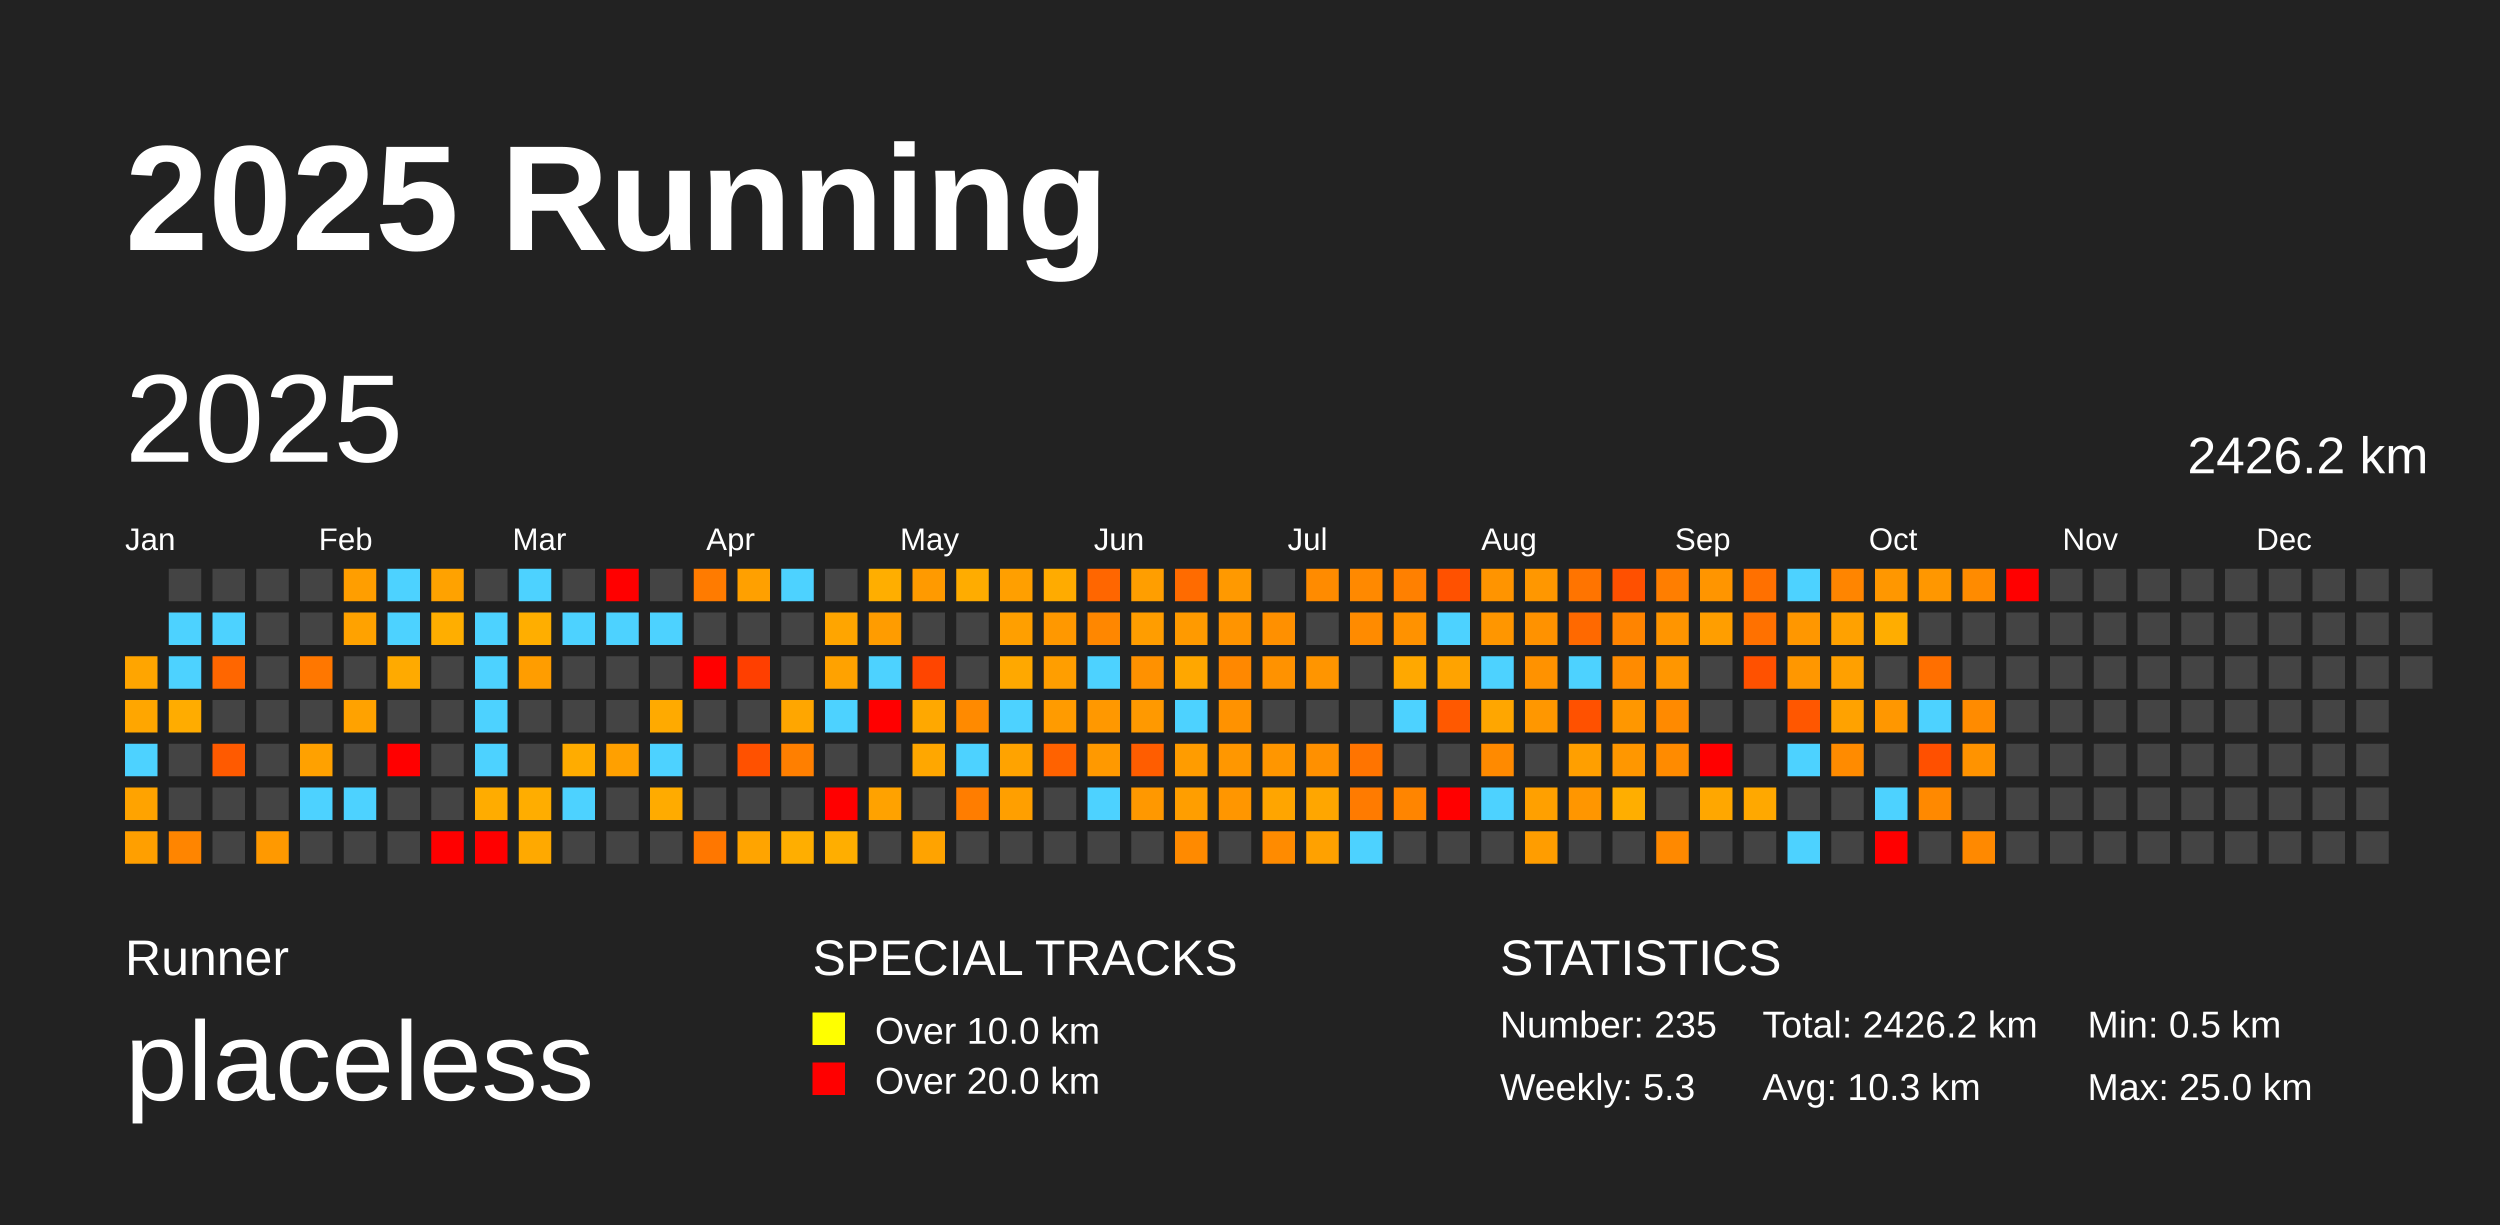
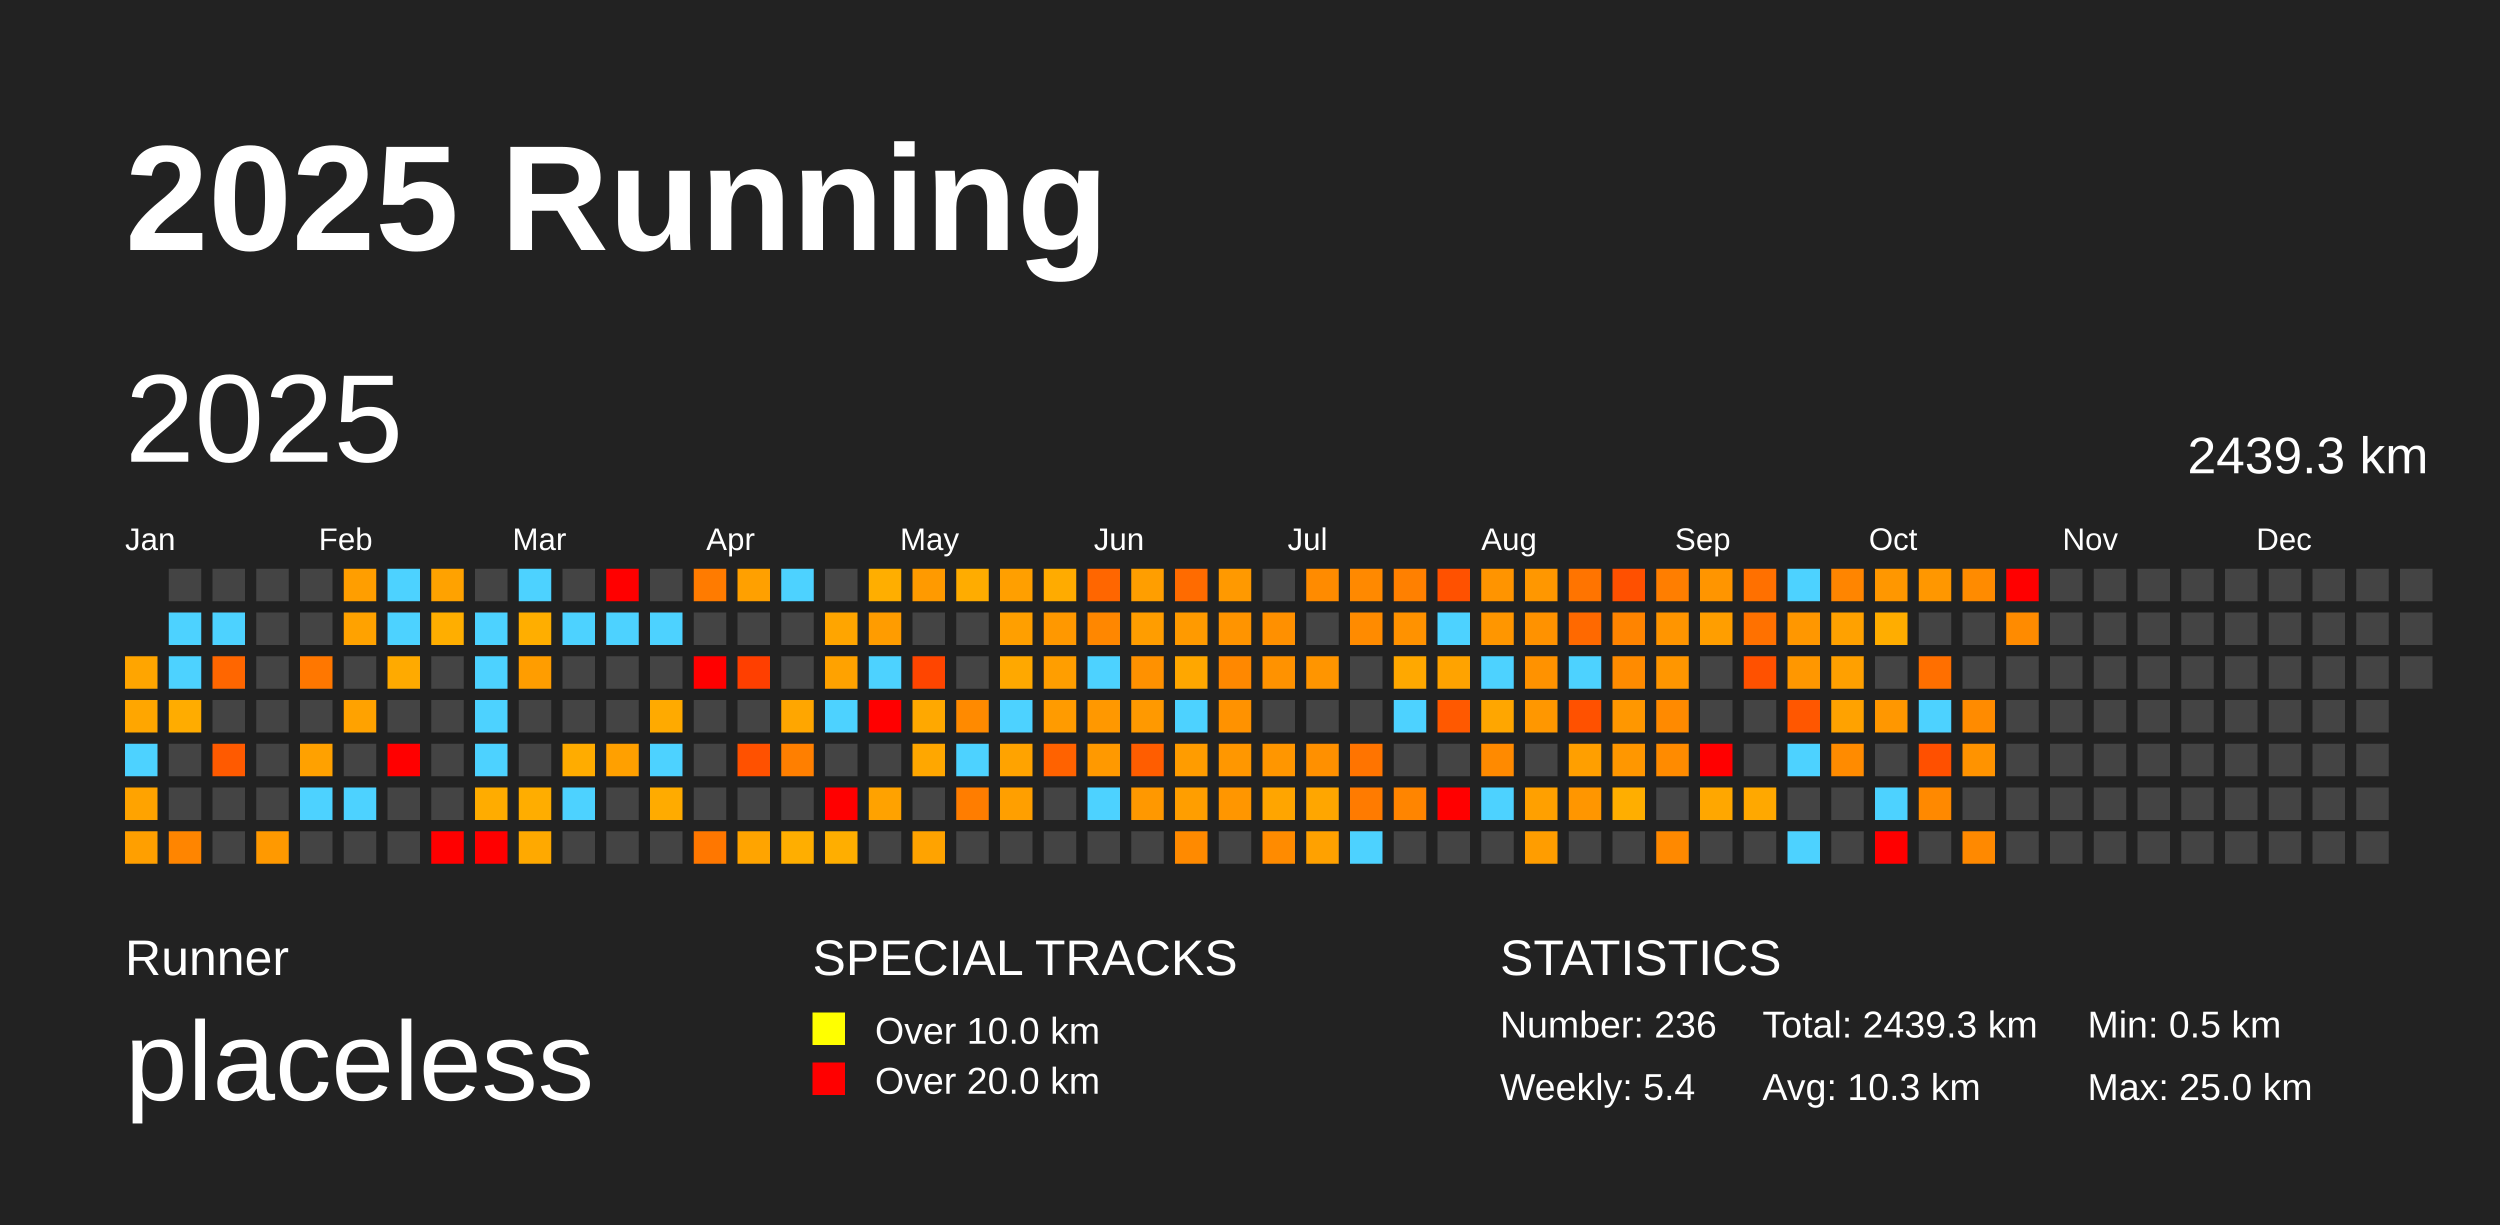
<svg xmlns="http://www.w3.org/2000/svg" baseProfile="full" height="98mm" version="1.1" viewBox="0,0,200,98" width="200mm">
  <defs />
  <rect fill="#222222" height="98" width="200" x="0" y="0" />
  <text fill="#FFFFFF" style="font-size:12px; font-family:Arial; font-weight:bold;" x="10" y="20">2025 Running</text>
  <text fill="#FFFFFF" style="font-size:4px; font-family:Arial" x="10" y="78">Runner</text>
  <text fill="#FFFFFF" style="font-size:9px; font-family:Arial" x="10" y="88">placeless</text>
  <text fill="#FFFFFF" style="font-size:4px; font-family:Arial" x="65" y="78">SPECIAL TRACKS</text>
  <rect fill="yellow" height="2.6" width="2.6" x="65" y="81" />
  <text fill="#FFFFFF" style="font-size:3px; font-family:Arial" x="70" y="83.5">Over 10.0 km</text>
  <rect fill="red" height="2.6" width="2.6" x="65" y="85" />
  <text fill="#FFFFFF" style="font-size:3px; font-family:Arial" x="70" y="87.5">Over 20.0 km</text>
  <text fill="#FFFFFF" style="font-size:4px; font-family:Arial" x="120" y="78">STATISTICS</text>
-   <text fill="#FFFFFF" style="font-size:3px; font-family:Arial" x="120" y="83">Number: 235</text>
-   <text fill="#FFFFFF" style="font-size:3px; font-family:Arial" x="120" y="88">Weekly: 5.3</text>
-   <text fill="#FFFFFF" style="font-size:3px; font-family:Arial" x="141" y="83">Total: 2426.2 km</text>
+   <text fill="#FFFFFF" style="font-size:3px; font-family:Arial" x="120" y="83">Number: 236</text>
+   <text fill="#FFFFFF" style="font-size:3px; font-family:Arial" x="120" y="88">Weekly: 5.4</text>
+   <text fill="#FFFFFF" style="font-size:3px; font-family:Arial" x="141" y="83">Total: 2439.3 km</text>
  <text fill="#FFFFFF" style="font-size:3px; font-family:Arial" x="141" y="88">Avg: 10.3 km</text>
  <text fill="#FFFFFF" style="font-size:3px; font-family:Arial" x="167" y="83">Min: 0.5 km</text>
  <text fill="#FFFFFF" style="font-size:3px; font-family:Arial" x="167" y="88">Max: 25.0 km</text>
  <text dominant-baseline="hanging" fill="#FFFFFF" style="font-size:10.0px; font-family:Arial;" x="10" y="30">2025</text>
-   <text dominant-baseline="hanging" fill="#FFFFFF" style="font-size:4.125px; font-family:Arial;" x="175" y="35">2426.2 km</text>
+   <text dominant-baseline="hanging" fill="#FFFFFF" style="font-size:4.125px; font-family:Arial;" x="175" y="35">2439.3 km</text>
  <text fill="#FFFFFF" style="font-size:2.5px; font-family:Arial" x="10.0" y="44">Jan</text>
  <text fill="#FFFFFF" style="font-size:2.5px; font-family:Arial" x="25.5" y="44">Feb</text>
  <text fill="#FFFFFF" style="font-size:2.5px; font-family:Arial" x="41.0" y="44">Mar</text>
  <text fill="#FFFFFF" style="font-size:2.5px; font-family:Arial" x="56.5" y="44">Apr</text>
  <text fill="#FFFFFF" style="font-size:2.5px; font-family:Arial" x="72.0" y="44">May</text>
  <text fill="#FFFFFF" style="font-size:2.5px; font-family:Arial" x="87.5" y="44">Jun</text>
  <text fill="#FFFFFF" style="font-size:2.5px; font-family:Arial" x="103.0" y="44">Jul</text>
  <text fill="#FFFFFF" style="font-size:2.5px; font-family:Arial" x="118.5" y="44">Aug</text>
  <text fill="#FFFFFF" style="font-size:2.5px; font-family:Arial" x="134.0" y="44">Sep</text>
  <text fill="#FFFFFF" style="font-size:2.5px; font-family:Arial" x="149.5" y="44">Oct</text>
  <text fill="#FFFFFF" style="font-size:2.5px; font-family:Arial" x="165.0" y="44">Nov</text>
  <text fill="#FFFFFF" style="font-size:2.5px; font-family:Arial" x="180.5" y="44">Dec</text>
  <rect fill="#ffa500" height="2.6" width="2.6" x="10.0" y="52.5" />
  <rect fill="#ffa600" height="2.6" width="2.6" x="10.0" y="56.0" />
  <rect fill="#4dd2ff" height="2.6" width="2.6" x="10.0" y="59.5" />
  <rect fill="#ffa300" height="2.6" width="2.6" x="10.0" y="63.0" />
  <rect fill="#ff9f00" height="2.6" width="2.6" x="10.0" y="66.5" />
  <rect fill="#444444" height="2.6" width="2.6" x="13.5" y="45.5" />
  <rect fill="#4dd2ff" height="2.6" width="2.6" x="13.5" y="49.0" />
  <rect fill="#4dd2ff" height="2.6" width="2.6" x="13.5" y="52.5" />
  <rect fill="#ffac00" height="2.6" width="2.6" x="13.5" y="56.0" />
  <rect fill="#444444" height="2.6" width="2.6" x="13.5" y="59.5" />
  <rect fill="#444444" height="2.6" width="2.6" x="13.5" y="63.0" />
  <rect fill="#ff8500" height="2.6" width="2.6" x="13.5" y="66.5" />
  <rect fill="#444444" height="2.6" width="2.6" x="17.0" y="45.5" />
  <rect fill="#4dd2ff" height="2.6" width="2.6" x="17.0" y="49.0" />
  <rect fill="#ff6600" height="2.6" width="2.6" x="17.0" y="52.5" />
  <rect fill="#444444" height="2.6" width="2.6" x="17.0" y="56.0" />
  <rect fill="#ff5a00" height="2.6" width="2.6" x="17.0" y="59.5" />
  <rect fill="#444444" height="2.6" width="2.6" x="17.0" y="63.0" />
  <rect fill="#444444" height="2.6" width="2.6" x="17.0" y="66.5" />
  <rect fill="#444444" height="2.6" width="2.6" x="20.5" y="45.5" />
  <rect fill="#444444" height="2.6" width="2.6" x="20.5" y="49.0" />
  <rect fill="#444444" height="2.6" width="2.6" x="20.5" y="52.5" />
  <rect fill="#444444" height="2.6" width="2.6" x="20.5" y="56.0" />
  <rect fill="#444444" height="2.6" width="2.6" x="20.5" y="59.5" />
  <rect fill="#444444" height="2.6" width="2.6" x="20.5" y="63.0" />
  <rect fill="#ff9900" height="2.6" width="2.6" x="20.5" y="66.5" />
  <rect fill="#444444" height="2.6" width="2.6" x="24.0" y="45.5" />
  <rect fill="#444444" height="2.6" width="2.6" x="24.0" y="49.0" />
  <rect fill="#ff7700" height="2.6" width="2.6" x="24.0" y="52.5" />
  <rect fill="#444444" height="2.6" width="2.6" x="24.0" y="56.0" />
  <rect fill="#ffa100" height="2.6" width="2.6" x="24.0" y="59.5" />
  <rect fill="#4dd2ff" height="2.6" width="2.6" x="24.0" y="63.0" />
  <rect fill="#444444" height="2.6" width="2.6" x="24.0" y="66.5" />
  <rect fill="#ff9e00" height="2.6" width="2.6" x="27.5" y="45.5" />
  <rect fill="#ffa200" height="2.6" width="2.6" x="27.5" y="49.0" />
  <rect fill="#444444" height="2.6" width="2.6" x="27.5" y="52.5" />
  <rect fill="#ffa200" height="2.6" width="2.6" x="27.5" y="56.0" />
  <rect fill="#444444" height="2.6" width="2.6" x="27.5" y="59.5" />
  <rect fill="#4dd2ff" height="2.6" width="2.6" x="27.5" y="63.0" />
  <rect fill="#444444" height="2.6" width="2.6" x="27.5" y="66.5" />
  <rect fill="#4dd2ff" height="2.6" width="2.6" x="31.0" y="45.5" />
  <rect fill="#4dd2ff" height="2.6" width="2.6" x="31.0" y="49.0" />
  <rect fill="#ffaa00" height="2.6" width="2.6" x="31.0" y="52.5" />
  <rect fill="#444444" height="2.6" width="2.6" x="31.0" y="56.0" />
  <rect fill="red" height="2.6" width="2.6" x="31.0" y="59.5" />
  <rect fill="#444444" height="2.6" width="2.6" x="31.0" y="63.0" />
  <rect fill="#444444" height="2.6" width="2.6" x="31.0" y="66.5" />
  <rect fill="#ffa200" height="2.6" width="2.6" x="34.5" y="45.5" />
  <rect fill="#ffae00" height="2.6" width="2.6" x="34.5" y="49.0" />
  <rect fill="#444444" height="2.6" width="2.6" x="34.5" y="52.5" />
  <rect fill="#444444" height="2.6" width="2.6" x="34.5" y="56.0" />
  <rect fill="#444444" height="2.6" width="2.6" x="34.5" y="59.5" />
  <rect fill="#444444" height="2.6" width="2.6" x="34.5" y="63.0" />
  <rect fill="red" height="2.6" width="2.6" x="34.5" y="66.5" />
  <rect fill="#444444" height="2.6" width="2.6" x="38.0" y="45.5" />
  <rect fill="#4dd2ff" height="2.6" width="2.6" x="38.0" y="49.0" />
  <rect fill="#4dd2ff" height="2.6" width="2.6" x="38.0" y="52.5" />
  <rect fill="#4dd2ff" height="2.6" width="2.6" x="38.0" y="56.0" />
  <rect fill="#4dd2ff" height="2.6" width="2.6" x="38.0" y="59.5" />
  <rect fill="#ffac00" height="2.6" width="2.6" x="38.0" y="63.0" />
  <rect fill="red" height="2.6" width="2.6" x="38.0" y="66.5" />
  <rect fill="#4dd2ff" height="2.6" width="2.6" x="41.5" y="45.5" />
  <rect fill="#ffae00" height="2.6" width="2.6" x="41.5" y="49.0" />
  <rect fill="#ff9d00" height="2.6" width="2.6" x="41.5" y="52.5" />
  <rect fill="#444444" height="2.6" width="2.6" x="41.5" y="56.0" />
  <rect fill="#444444" height="2.6" width="2.6" x="41.5" y="59.5" />
  <rect fill="#ffad00" height="2.6" width="2.6" x="41.5" y="63.0" />
  <rect fill="#ffa900" height="2.6" width="2.6" x="41.5" y="66.5" />
  <rect fill="#444444" height="2.6" width="2.6" x="45.0" y="45.5" />
  <rect fill="#4dd2ff" height="2.6" width="2.6" x="45.0" y="49.0" />
  <rect fill="#444444" height="2.6" width="2.6" x="45.0" y="52.5" />
  <rect fill="#444444" height="2.6" width="2.6" x="45.0" y="56.0" />
  <rect fill="#ffac00" height="2.6" width="2.6" x="45.0" y="59.5" />
  <rect fill="#4dd2ff" height="2.6" width="2.6" x="45.0" y="63.0" />
  <rect fill="#444444" height="2.6" width="2.6" x="45.0" y="66.5" />
  <rect fill="red" height="2.6" width="2.6" x="48.5" y="45.5" />
  <rect fill="#4dd2ff" height="2.6" width="2.6" x="48.5" y="49.0" />
  <rect fill="#444444" height="2.6" width="2.6" x="48.5" y="52.5" />
  <rect fill="#444444" height="2.6" width="2.6" x="48.5" y="56.0" />
  <rect fill="#ffa000" height="2.6" width="2.6" x="48.5" y="59.5" />
  <rect fill="#444444" height="2.6" width="2.6" x="48.5" y="63.0" />
  <rect fill="#444444" height="2.6" width="2.6" x="48.5" y="66.5" />
  <rect fill="#444444" height="2.6" width="2.6" x="52.0" y="45.5" />
  <rect fill="#4dd2ff" height="2.6" width="2.6" x="52.0" y="49.0" />
  <rect fill="#444444" height="2.6" width="2.6" x="52.0" y="52.5" />
  <rect fill="#ffaa00" height="2.6" width="2.6" x="52.0" y="56.0" />
  <rect fill="#4dd2ff" height="2.6" width="2.6" x="52.0" y="59.5" />
  <rect fill="#ffab00" height="2.6" width="2.6" x="52.0" y="63.0" />
  <rect fill="#444444" height="2.6" width="2.6" x="52.0" y="66.5" />
  <rect fill="#ff7b00" height="2.6" width="2.6" x="55.5" y="45.5" />
  <rect fill="#444444" height="2.6" width="2.6" x="55.5" y="49.0" />
  <rect fill="red" height="2.6" width="2.6" x="55.5" y="52.5" />
  <rect fill="#444444" height="2.6" width="2.6" x="55.5" y="56.0" />
  <rect fill="#444444" height="2.6" width="2.6" x="55.5" y="59.5" />
  <rect fill="#444444" height="2.6" width="2.6" x="55.5" y="63.0" />
  <rect fill="#ff7700" height="2.6" width="2.6" x="55.5" y="66.5" />
  <rect fill="#ffa000" height="2.6" width="2.6" x="59.0" y="45.5" />
  <rect fill="#444444" height="2.6" width="2.6" x="59.0" y="49.0" />
  <rect fill="#ff3f00" height="2.6" width="2.6" x="59.0" y="52.5" />
  <rect fill="#444444" height="2.6" width="2.6" x="59.0" y="56.0" />
  <rect fill="#ff5100" height="2.6" width="2.6" x="59.0" y="59.5" />
  <rect fill="#444444" height="2.6" width="2.6" x="59.0" y="63.0" />
  <rect fill="#ffa400" height="2.6" width="2.6" x="59.0" y="66.5" />
  <rect fill="#4dd2ff" height="2.6" width="2.6" x="62.5" y="45.5" />
  <rect fill="#444444" height="2.6" width="2.6" x="62.5" y="49.0" />
  <rect fill="#444444" height="2.6" width="2.6" x="62.5" y="52.5" />
  <rect fill="#ffa600" height="2.6" width="2.6" x="62.5" y="56.0" />
  <rect fill="#ff7f00" height="2.6" width="2.6" x="62.5" y="59.5" />
  <rect fill="#444444" height="2.6" width="2.6" x="62.5" y="63.0" />
  <rect fill="#ffae00" height="2.6" width="2.6" x="62.5" y="66.5" />
  <rect fill="#444444" height="2.6" width="2.6" x="66.0" y="45.5" />
  <rect fill="#ffa500" height="2.6" width="2.6" x="66.0" y="49.0" />
  <rect fill="#ffa200" height="2.6" width="2.6" x="66.0" y="52.5" />
  <rect fill="#4dd2ff" height="2.6" width="2.6" x="66.0" y="56.0" />
  <rect fill="#444444" height="2.6" width="2.6" x="66.0" y="59.5" />
  <rect fill="red" height="2.6" width="2.6" x="66.0" y="63.0" />
  <rect fill="#ffae00" height="2.6" width="2.6" x="66.0" y="66.5" />
  <rect fill="#ffae00" height="2.6" width="2.6" x="69.5" y="45.5" />
  <rect fill="#ff9c00" height="2.6" width="2.6" x="69.5" y="49.0" />
  <rect fill="#4dd2ff" height="2.6" width="2.6" x="69.5" y="52.5" />
  <rect fill="red" height="2.6" width="2.6" x="69.5" y="56.0" />
  <rect fill="#444444" height="2.6" width="2.6" x="69.5" y="59.5" />
  <rect fill="#ffa200" height="2.6" width="2.6" x="69.5" y="63.0" />
  <rect fill="#444444" height="2.6" width="2.6" x="69.5" y="66.5" />
  <rect fill="#ff9a00" height="2.6" width="2.6" x="73.0" y="45.5" />
  <rect fill="#444444" height="2.6" width="2.6" x="73.0" y="49.0" />
  <rect fill="#ff4500" height="2.6" width="2.6" x="73.0" y="52.5" />
  <rect fill="#ffa800" height="2.6" width="2.6" x="73.0" y="56.0" />
  <rect fill="#ffa700" height="2.6" width="2.6" x="73.0" y="59.5" />
  <rect fill="#444444" height="2.6" width="2.6" x="73.0" y="63.0" />
  <rect fill="#ffa300" height="2.6" width="2.6" x="73.0" y="66.5" />
  <rect fill="#ffac00" height="2.6" width="2.6" x="76.5" y="45.5" />
  <rect fill="#444444" height="2.6" width="2.6" x="76.5" y="49.0" />
  <rect fill="#444444" height="2.6" width="2.6" x="76.5" y="52.5" />
  <rect fill="#ff8a00" height="2.6" width="2.6" x="76.5" y="56.0" />
  <rect fill="#4dd2ff" height="2.6" width="2.6" x="76.5" y="59.5" />
  <rect fill="#ff7d00" height="2.6" width="2.6" x="76.5" y="63.0" />
  <rect fill="#444444" height="2.6" width="2.6" x="76.5" y="66.5" />
  <rect fill="#ff9f00" height="2.6" width="2.6" x="80.0" y="45.5" />
  <rect fill="#ff9f00" height="2.6" width="2.6" x="80.0" y="49.0" />
  <rect fill="#ffa800" height="2.6" width="2.6" x="80.0" y="52.5" />
  <rect fill="#4dd2ff" height="2.6" width="2.6" x="80.0" y="56.0" />
  <rect fill="#ffa300" height="2.6" width="2.6" x="80.0" y="59.5" />
  <rect fill="#ff9f00" height="2.6" width="2.6" x="80.0" y="63.0" />
  <rect fill="#444444" height="2.6" width="2.6" x="80.0" y="66.5" />
  <rect fill="#ffab00" height="2.6" width="2.6" x="83.5" y="45.5" />
  <rect fill="#ff9800" height="2.6" width="2.6" x="83.5" y="49.0" />
  <rect fill="#ff9e00" height="2.6" width="2.6" x="83.5" y="52.5" />
  <rect fill="#ff9b00" height="2.6" width="2.6" x="83.5" y="56.0" />
  <rect fill="#ff6200" height="2.6" width="2.6" x="83.5" y="59.5" />
  <rect fill="#444444" height="2.6" width="2.6" x="83.5" y="63.0" />
  <rect fill="#444444" height="2.6" width="2.6" x="83.5" y="66.5" />
  <rect fill="#ff6600" height="2.6" width="2.6" x="87.0" y="45.5" />
  <rect fill="#ff8700" height="2.6" width="2.6" x="87.0" y="49.0" />
  <rect fill="#4dd2ff" height="2.6" width="2.6" x="87.0" y="52.5" />
  <rect fill="#ff9800" height="2.6" width="2.6" x="87.0" y="56.0" />
  <rect fill="#ff9900" height="2.6" width="2.6" x="87.0" y="59.5" />
  <rect fill="#4dd2ff" height="2.6" width="2.6" x="87.0" y="63.0" />
  <rect fill="#444444" height="2.6" width="2.6" x="87.0" y="66.5" />
  <rect fill="#ff9e00" height="2.6" width="2.6" x="90.5" y="45.5" />
  <rect fill="#ff9d00" height="2.6" width="2.6" x="90.5" y="49.0" />
  <rect fill="#ff9100" height="2.6" width="2.6" x="90.5" y="52.5" />
  <rect fill="#ff9900" height="2.6" width="2.6" x="90.5" y="56.0" />
  <rect fill="#ff5d00" height="2.6" width="2.6" x="90.5" y="59.5" />
  <rect fill="#ff9800" height="2.6" width="2.6" x="90.5" y="63.0" />
  <rect fill="#444444" height="2.6" width="2.6" x="90.5" y="66.5" />
  <rect fill="#ff6b00" height="2.6" width="2.6" x="94.0" y="45.5" />
  <rect fill="#ff9a00" height="2.6" width="2.6" x="94.0" y="49.0" />
  <rect fill="#ffa700" height="2.6" width="2.6" x="94.0" y="52.5" />
  <rect fill="#4dd2ff" height="2.6" width="2.6" x="94.0" y="56.0" />
  <rect fill="#ff9c00" height="2.6" width="2.6" x="94.0" y="59.5" />
  <rect fill="#ff9e00" height="2.6" width="2.6" x="94.0" y="63.0" />
  <rect fill="#ff8a00" height="2.6" width="2.6" x="94.0" y="66.5" />
  <rect fill="#ff9900" height="2.6" width="2.6" x="97.5" y="45.5" />
  <rect fill="#ff9400" height="2.6" width="2.6" x="97.5" y="49.0" />
  <rect fill="#ff8800" height="2.6" width="2.6" x="97.5" y="52.5" />
  <rect fill="#ff9200" height="2.6" width="2.6" x="97.5" y="56.0" />
  <rect fill="#ff9700" height="2.6" width="2.6" x="97.5" y="59.5" />
  <rect fill="#ff9600" height="2.6" width="2.6" x="97.5" y="63.0" />
  <rect fill="#444444" height="2.6" width="2.6" x="97.5" y="66.5" />
  <rect fill="#444444" height="2.6" width="2.6" x="101.0" y="45.5" />
  <rect fill="#ff9000" height="2.6" width="2.6" x="101.0" y="49.0" />
  <rect fill="#ff9200" height="2.6" width="2.6" x="101.0" y="52.5" />
  <rect fill="#444444" height="2.6" width="2.6" x="101.0" y="56.0" />
  <rect fill="#ff9600" height="2.6" width="2.6" x="101.0" y="59.5" />
  <rect fill="#ffa500" height="2.6" width="2.6" x="101.0" y="63.0" />
  <rect fill="#ff8b00" height="2.6" width="2.6" x="101.0" y="66.5" />
  <rect fill="#ff8b00" height="2.6" width="2.6" x="104.5" y="45.5" />
  <rect fill="#444444" height="2.6" width="2.6" x="104.5" y="49.0" />
  <rect fill="#ff9500" height="2.6" width="2.6" x="104.5" y="52.5" />
  <rect fill="#444444" height="2.6" width="2.6" x="104.5" y="56.0" />
  <rect fill="#ff9000" height="2.6" width="2.6" x="104.5" y="59.5" />
  <rect fill="#ffa600" height="2.6" width="2.6" x="104.5" y="63.0" />
  <rect fill="#ffa100" height="2.6" width="2.6" x="104.5" y="66.5" />
  <rect fill="#ff8900" height="2.6" width="2.6" x="108.0" y="45.5" />
  <rect fill="#ff8b00" height="2.6" width="2.6" x="108.0" y="49.0" />
  <rect fill="#444444" height="2.6" width="2.6" x="108.0" y="52.5" />
  <rect fill="#444444" height="2.6" width="2.6" x="108.0" y="56.0" />
  <rect fill="#ff7400" height="2.6" width="2.6" x="108.0" y="59.5" />
  <rect fill="#ff7b00" height="2.6" width="2.6" x="108.0" y="63.0" />
  <rect fill="#4dd2ff" height="2.6" width="2.6" x="108.0" y="66.5" />
  <rect fill="#ff8000" height="2.6" width="2.6" x="111.5" y="45.5" />
  <rect fill="#ff9200" height="2.6" width="2.6" x="111.5" y="49.0" />
  <rect fill="#ffa800" height="2.6" width="2.6" x="111.5" y="52.5" />
  <rect fill="#4dd2ff" height="2.6" width="2.6" x="111.5" y="56.0" />
  <rect fill="#444444" height="2.6" width="2.6" x="111.5" y="59.5" />
  <rect fill="#ff8500" height="2.6" width="2.6" x="111.5" y="63.0" />
  <rect fill="#444444" height="2.6" width="2.6" x="111.5" y="66.5" />
  <rect fill="#ff5100" height="2.6" width="2.6" x="115.0" y="45.5" />
  <rect fill="#4dd2ff" height="2.6" width="2.6" x="115.0" y="49.0" />
  <rect fill="#ffa300" height="2.6" width="2.6" x="115.0" y="52.5" />
  <rect fill="#ff5900" height="2.6" width="2.6" x="115.0" y="56.0" />
  <rect fill="#444444" height="2.6" width="2.6" x="115.0" y="59.5" />
  <rect fill="red" height="2.6" width="2.6" x="115.0" y="63.0" />
  <rect fill="#444444" height="2.6" width="2.6" x="115.0" y="66.5" />
  <rect fill="#ff9400" height="2.6" width="2.6" x="118.5" y="45.5" />
  <rect fill="#ff9600" height="2.6" width="2.6" x="118.5" y="49.0" />
  <rect fill="#4dd2ff" height="2.6" width="2.6" x="118.5" y="52.5" />
  <rect fill="#ffa600" height="2.6" width="2.6" x="118.5" y="56.0" />
  <rect fill="#ff8a00" height="2.6" width="2.6" x="118.5" y="59.5" />
  <rect fill="#4dd2ff" height="2.6" width="2.6" x="118.5" y="63.0" />
  <rect fill="#444444" height="2.6" width="2.6" x="118.5" y="66.5" />
  <rect fill="#ff9700" height="2.6" width="2.6" x="122.0" y="45.5" />
  <rect fill="#ff9200" height="2.6" width="2.6" x="122.0" y="49.0" />
  <rect fill="#ff9200" height="2.6" width="2.6" x="122.0" y="52.5" />
  <rect fill="#ff9700" height="2.6" width="2.6" x="122.0" y="56.0" />
  <rect fill="#444444" height="2.6" width="2.6" x="122.0" y="59.5" />
  <rect fill="#ffa000" height="2.6" width="2.6" x="122.0" y="63.0" />
  <rect fill="#ff9d00" height="2.6" width="2.6" x="122.0" y="66.5" />
  <rect fill="#ff7400" height="2.6" width="2.6" x="125.5" y="45.5" />
  <rect fill="#ff6900" height="2.6" width="2.6" x="125.5" y="49.0" />
  <rect fill="#4dd2ff" height="2.6" width="2.6" x="125.5" y="52.5" />
  <rect fill="#ff5100" height="2.6" width="2.6" x="125.5" y="56.0" />
  <rect fill="#ff9f00" height="2.6" width="2.6" x="125.5" y="59.5" />
  <rect fill="#ff9600" height="2.6" width="2.6" x="125.5" y="63.0" />
  <rect fill="#444444" height="2.6" width="2.6" x="125.5" y="66.5" />
  <rect fill="#ff5000" height="2.6" width="2.6" x="129.0" y="45.5" />
  <rect fill="#ff8400" height="2.6" width="2.6" x="129.0" y="49.0" />
  <rect fill="#ff8b00" height="2.6" width="2.6" x="129.0" y="52.5" />
  <rect fill="#ff9700" height="2.6" width="2.6" x="129.0" y="56.0" />
  <rect fill="#ff9700" height="2.6" width="2.6" x="129.0" y="59.5" />
  <rect fill="#ffae00" height="2.6" width="2.6" x="129.0" y="63.0" />
  <rect fill="#444444" height="2.6" width="2.6" x="129.0" y="66.5" />
  <rect fill="#ff7e00" height="2.6" width="2.6" x="132.5" y="45.5" />
  <rect fill="#ff9500" height="2.6" width="2.6" x="132.5" y="49.0" />
  <rect fill="#ff9600" height="2.6" width="2.6" x="132.5" y="52.5" />
  <rect fill="#ff8a00" height="2.6" width="2.6" x="132.5" y="56.0" />
  <rect fill="#ff8b00" height="2.6" width="2.6" x="132.5" y="59.5" />
  <rect fill="#444444" height="2.6" width="2.6" x="132.5" y="63.0" />
  <rect fill="#ff8900" height="2.6" width="2.6" x="132.5" y="66.5" />
  <rect fill="#ff9500" height="2.6" width="2.6" x="136.0" y="45.5" />
  <rect fill="#ff9e00" height="2.6" width="2.6" x="136.0" y="49.0" />
  <rect fill="#444444" height="2.6" width="2.6" x="136.0" y="52.5" />
  <rect fill="#444444" height="2.6" width="2.6" x="136.0" y="56.0" />
  <rect fill="red" height="2.6" width="2.6" x="136.0" y="59.5" />
  <rect fill="#ffa700" height="2.6" width="2.6" x="136.0" y="63.0" />
  <rect fill="#444444" height="2.6" width="2.6" x="136.0" y="66.5" />
  <rect fill="#ff7000" height="2.6" width="2.6" x="139.5" y="45.5" />
  <rect fill="#ff7100" height="2.6" width="2.6" x="139.5" y="49.0" />
  <rect fill="#ff5100" height="2.6" width="2.6" x="139.5" y="52.5" />
  <rect fill="#444444" height="2.6" width="2.6" x="139.5" y="56.0" />
  <rect fill="#444444" height="2.6" width="2.6" x="139.5" y="59.5" />
  <rect fill="#ffa800" height="2.6" width="2.6" x="139.5" y="63.0" />
  <rect fill="#444444" height="2.6" width="2.6" x="139.5" y="66.5" />
  <rect fill="#4dd2ff" height="2.6" width="2.6" x="143.0" y="45.5" />
  <rect fill="#ff9700" height="2.6" width="2.6" x="143.0" y="49.0" />
  <rect fill="#ff9700" height="2.6" width="2.6" x="143.0" y="52.5" />
  <rect fill="#ff5700" height="2.6" width="2.6" x="143.0" y="56.0" />
  <rect fill="#4dd2ff" height="2.6" width="2.6" x="143.0" y="59.5" />
  <rect fill="#444444" height="2.6" width="2.6" x="143.0" y="63.0" />
  <rect fill="#4dd2ff" height="2.6" width="2.6" x="143.0" y="66.5" />
  <rect fill="#ff8500" height="2.6" width="2.6" x="146.5" y="45.5" />
  <rect fill="#ffa100" height="2.6" width="2.6" x="146.5" y="49.0" />
  <rect fill="#ffa000" height="2.6" width="2.6" x="146.5" y="52.5" />
  <rect fill="#ffa200" height="2.6" width="2.6" x="146.5" y="56.0" />
  <rect fill="#ff8b00" height="2.6" width="2.6" x="146.5" y="59.5" />
  <rect fill="#444444" height="2.6" width="2.6" x="146.5" y="63.0" />
  <rect fill="#444444" height="2.6" width="2.6" x="146.5" y="66.5" />
  <rect fill="#ff9700" height="2.6" width="2.6" x="150.0" y="45.5" />
  <rect fill="#ffad00" height="2.6" width="2.6" x="150.0" y="49.0" />
  <rect fill="#444444" height="2.6" width="2.6" x="150.0" y="52.5" />
  <rect fill="#ff9700" height="2.6" width="2.6" x="150.0" y="56.0" />
  <rect fill="#444444" height="2.6" width="2.6" x="150.0" y="59.5" />
  <rect fill="#4dd2ff" height="2.6" width="2.6" x="150.0" y="63.0" />
  <rect fill="red" height="2.6" width="2.6" x="150.0" y="66.5" />
  <rect fill="#ff9700" height="2.6" width="2.6" x="153.5" y="45.5" />
  <rect fill="#444444" height="2.6" width="2.6" x="153.5" y="49.0" />
  <rect fill="#ff6f00" height="2.6" width="2.6" x="153.5" y="52.5" />
  <rect fill="#4dd2ff" height="2.6" width="2.6" x="153.5" y="56.0" />
  <rect fill="#ff5000" height="2.6" width="2.6" x="153.5" y="59.5" />
  <rect fill="#ff8900" height="2.6" width="2.6" x="153.5" y="63.0" />
  <rect fill="#444444" height="2.6" width="2.6" x="153.5" y="66.5" />
  <rect fill="#ff8b00" height="2.6" width="2.6" x="157.0" y="45.5" />
  <rect fill="#444444" height="2.6" width="2.6" x="157.0" y="49.0" />
  <rect fill="#444444" height="2.6" width="2.6" x="157.0" y="52.5" />
  <rect fill="#ff8b00" height="2.6" width="2.6" x="157.0" y="56.0" />
  <rect fill="#ff9300" height="2.6" width="2.6" x="157.0" y="59.5" />
  <rect fill="#444444" height="2.6" width="2.6" x="157.0" y="63.0" />
  <rect fill="#ff8900" height="2.6" width="2.6" x="157.0" y="66.5" />
  <rect fill="red" height="2.6" width="2.6" x="160.5" y="45.5" />
-   <rect fill="#444444" height="2.6" width="2.6" x="160.5" y="49.0" />
+   <rect fill="#ff8b00" height="2.6" width="2.6" x="160.5" y="49.0" />
  <rect fill="#444444" height="2.6" width="2.6" x="160.5" y="52.5" />
  <rect fill="#444444" height="2.6" width="2.6" x="160.5" y="56.0" />
  <rect fill="#444444" height="2.6" width="2.6" x="160.5" y="59.5" />
  <rect fill="#444444" height="2.6" width="2.6" x="160.5" y="63.0" />
  <rect fill="#444444" height="2.6" width="2.6" x="160.5" y="66.5" />
  <rect fill="#444444" height="2.6" width="2.6" x="164.0" y="45.5" />
  <rect fill="#444444" height="2.6" width="2.6" x="164.0" y="49.0" />
  <rect fill="#444444" height="2.6" width="2.6" x="164.0" y="52.5" />
  <rect fill="#444444" height="2.6" width="2.6" x="164.0" y="56.0" />
  <rect fill="#444444" height="2.6" width="2.6" x="164.0" y="59.5" />
  <rect fill="#444444" height="2.6" width="2.6" x="164.0" y="63.0" />
  <rect fill="#444444" height="2.6" width="2.6" x="164.0" y="66.5" />
  <rect fill="#444444" height="2.6" width="2.6" x="167.5" y="45.5" />
  <rect fill="#444444" height="2.6" width="2.6" x="167.5" y="49.0" />
  <rect fill="#444444" height="2.6" width="2.6" x="167.5" y="52.5" />
  <rect fill="#444444" height="2.6" width="2.6" x="167.5" y="56.0" />
  <rect fill="#444444" height="2.6" width="2.6" x="167.5" y="59.5" />
  <rect fill="#444444" height="2.6" width="2.6" x="167.5" y="63.0" />
  <rect fill="#444444" height="2.6" width="2.6" x="167.5" y="66.5" />
  <rect fill="#444444" height="2.6" width="2.6" x="171.0" y="45.5" />
  <rect fill="#444444" height="2.6" width="2.6" x="171.0" y="49.0" />
  <rect fill="#444444" height="2.6" width="2.6" x="171.0" y="52.5" />
  <rect fill="#444444" height="2.6" width="2.6" x="171.0" y="56.0" />
  <rect fill="#444444" height="2.6" width="2.6" x="171.0" y="59.5" />
  <rect fill="#444444" height="2.6" width="2.6" x="171.0" y="63.0" />
  <rect fill="#444444" height="2.6" width="2.6" x="171.0" y="66.5" />
  <rect fill="#444444" height="2.6" width="2.6" x="174.5" y="45.5" />
  <rect fill="#444444" height="2.6" width="2.6" x="174.5" y="49.0" />
  <rect fill="#444444" height="2.6" width="2.6" x="174.5" y="52.5" />
  <rect fill="#444444" height="2.6" width="2.6" x="174.5" y="56.0" />
  <rect fill="#444444" height="2.6" width="2.6" x="174.5" y="59.5" />
  <rect fill="#444444" height="2.6" width="2.6" x="174.5" y="63.0" />
  <rect fill="#444444" height="2.6" width="2.6" x="174.5" y="66.5" />
  <rect fill="#444444" height="2.6" width="2.6" x="178.0" y="45.5" />
  <rect fill="#444444" height="2.6" width="2.6" x="178.0" y="49.0" />
  <rect fill="#444444" height="2.6" width="2.6" x="178.0" y="52.5" />
  <rect fill="#444444" height="2.6" width="2.6" x="178.0" y="56.0" />
  <rect fill="#444444" height="2.6" width="2.6" x="178.0" y="59.5" />
  <rect fill="#444444" height="2.6" width="2.6" x="178.0" y="63.0" />
  <rect fill="#444444" height="2.6" width="2.6" x="178.0" y="66.5" />
  <rect fill="#444444" height="2.6" width="2.6" x="181.5" y="45.5" />
  <rect fill="#444444" height="2.6" width="2.6" x="181.5" y="49.0" />
  <rect fill="#444444" height="2.6" width="2.6" x="181.5" y="52.5" />
  <rect fill="#444444" height="2.6" width="2.6" x="181.5" y="56.0" />
  <rect fill="#444444" height="2.6" width="2.6" x="181.5" y="59.5" />
  <rect fill="#444444" height="2.6" width="2.6" x="181.5" y="63.0" />
  <rect fill="#444444" height="2.6" width="2.6" x="181.5" y="66.5" />
  <rect fill="#444444" height="2.6" width="2.6" x="185.0" y="45.5" />
  <rect fill="#444444" height="2.6" width="2.6" x="185.0" y="49.0" />
  <rect fill="#444444" height="2.6" width="2.6" x="185.0" y="52.5" />
  <rect fill="#444444" height="2.6" width="2.6" x="185.0" y="56.0" />
  <rect fill="#444444" height="2.6" width="2.6" x="185.0" y="59.5" />
  <rect fill="#444444" height="2.6" width="2.6" x="185.0" y="63.0" />
  <rect fill="#444444" height="2.6" width="2.6" x="185.0" y="66.5" />
  <rect fill="#444444" height="2.6" width="2.6" x="188.5" y="45.5" />
  <rect fill="#444444" height="2.6" width="2.6" x="188.5" y="49.0" />
  <rect fill="#444444" height="2.6" width="2.6" x="188.5" y="52.5" />
  <rect fill="#444444" height="2.6" width="2.6" x="188.5" y="56.0" />
  <rect fill="#444444" height="2.6" width="2.6" x="188.5" y="59.5" />
  <rect fill="#444444" height="2.6" width="2.6" x="188.5" y="63.0" />
  <rect fill="#444444" height="2.6" width="2.6" x="188.5" y="66.5" />
  <rect fill="#444444" height="2.6" width="2.6" x="192.0" y="45.5" />
  <rect fill="#444444" height="2.6" width="2.6" x="192.0" y="49.0" />
  <rect fill="#444444" height="2.6" width="2.6" x="192.0" y="52.5" />
</svg>
